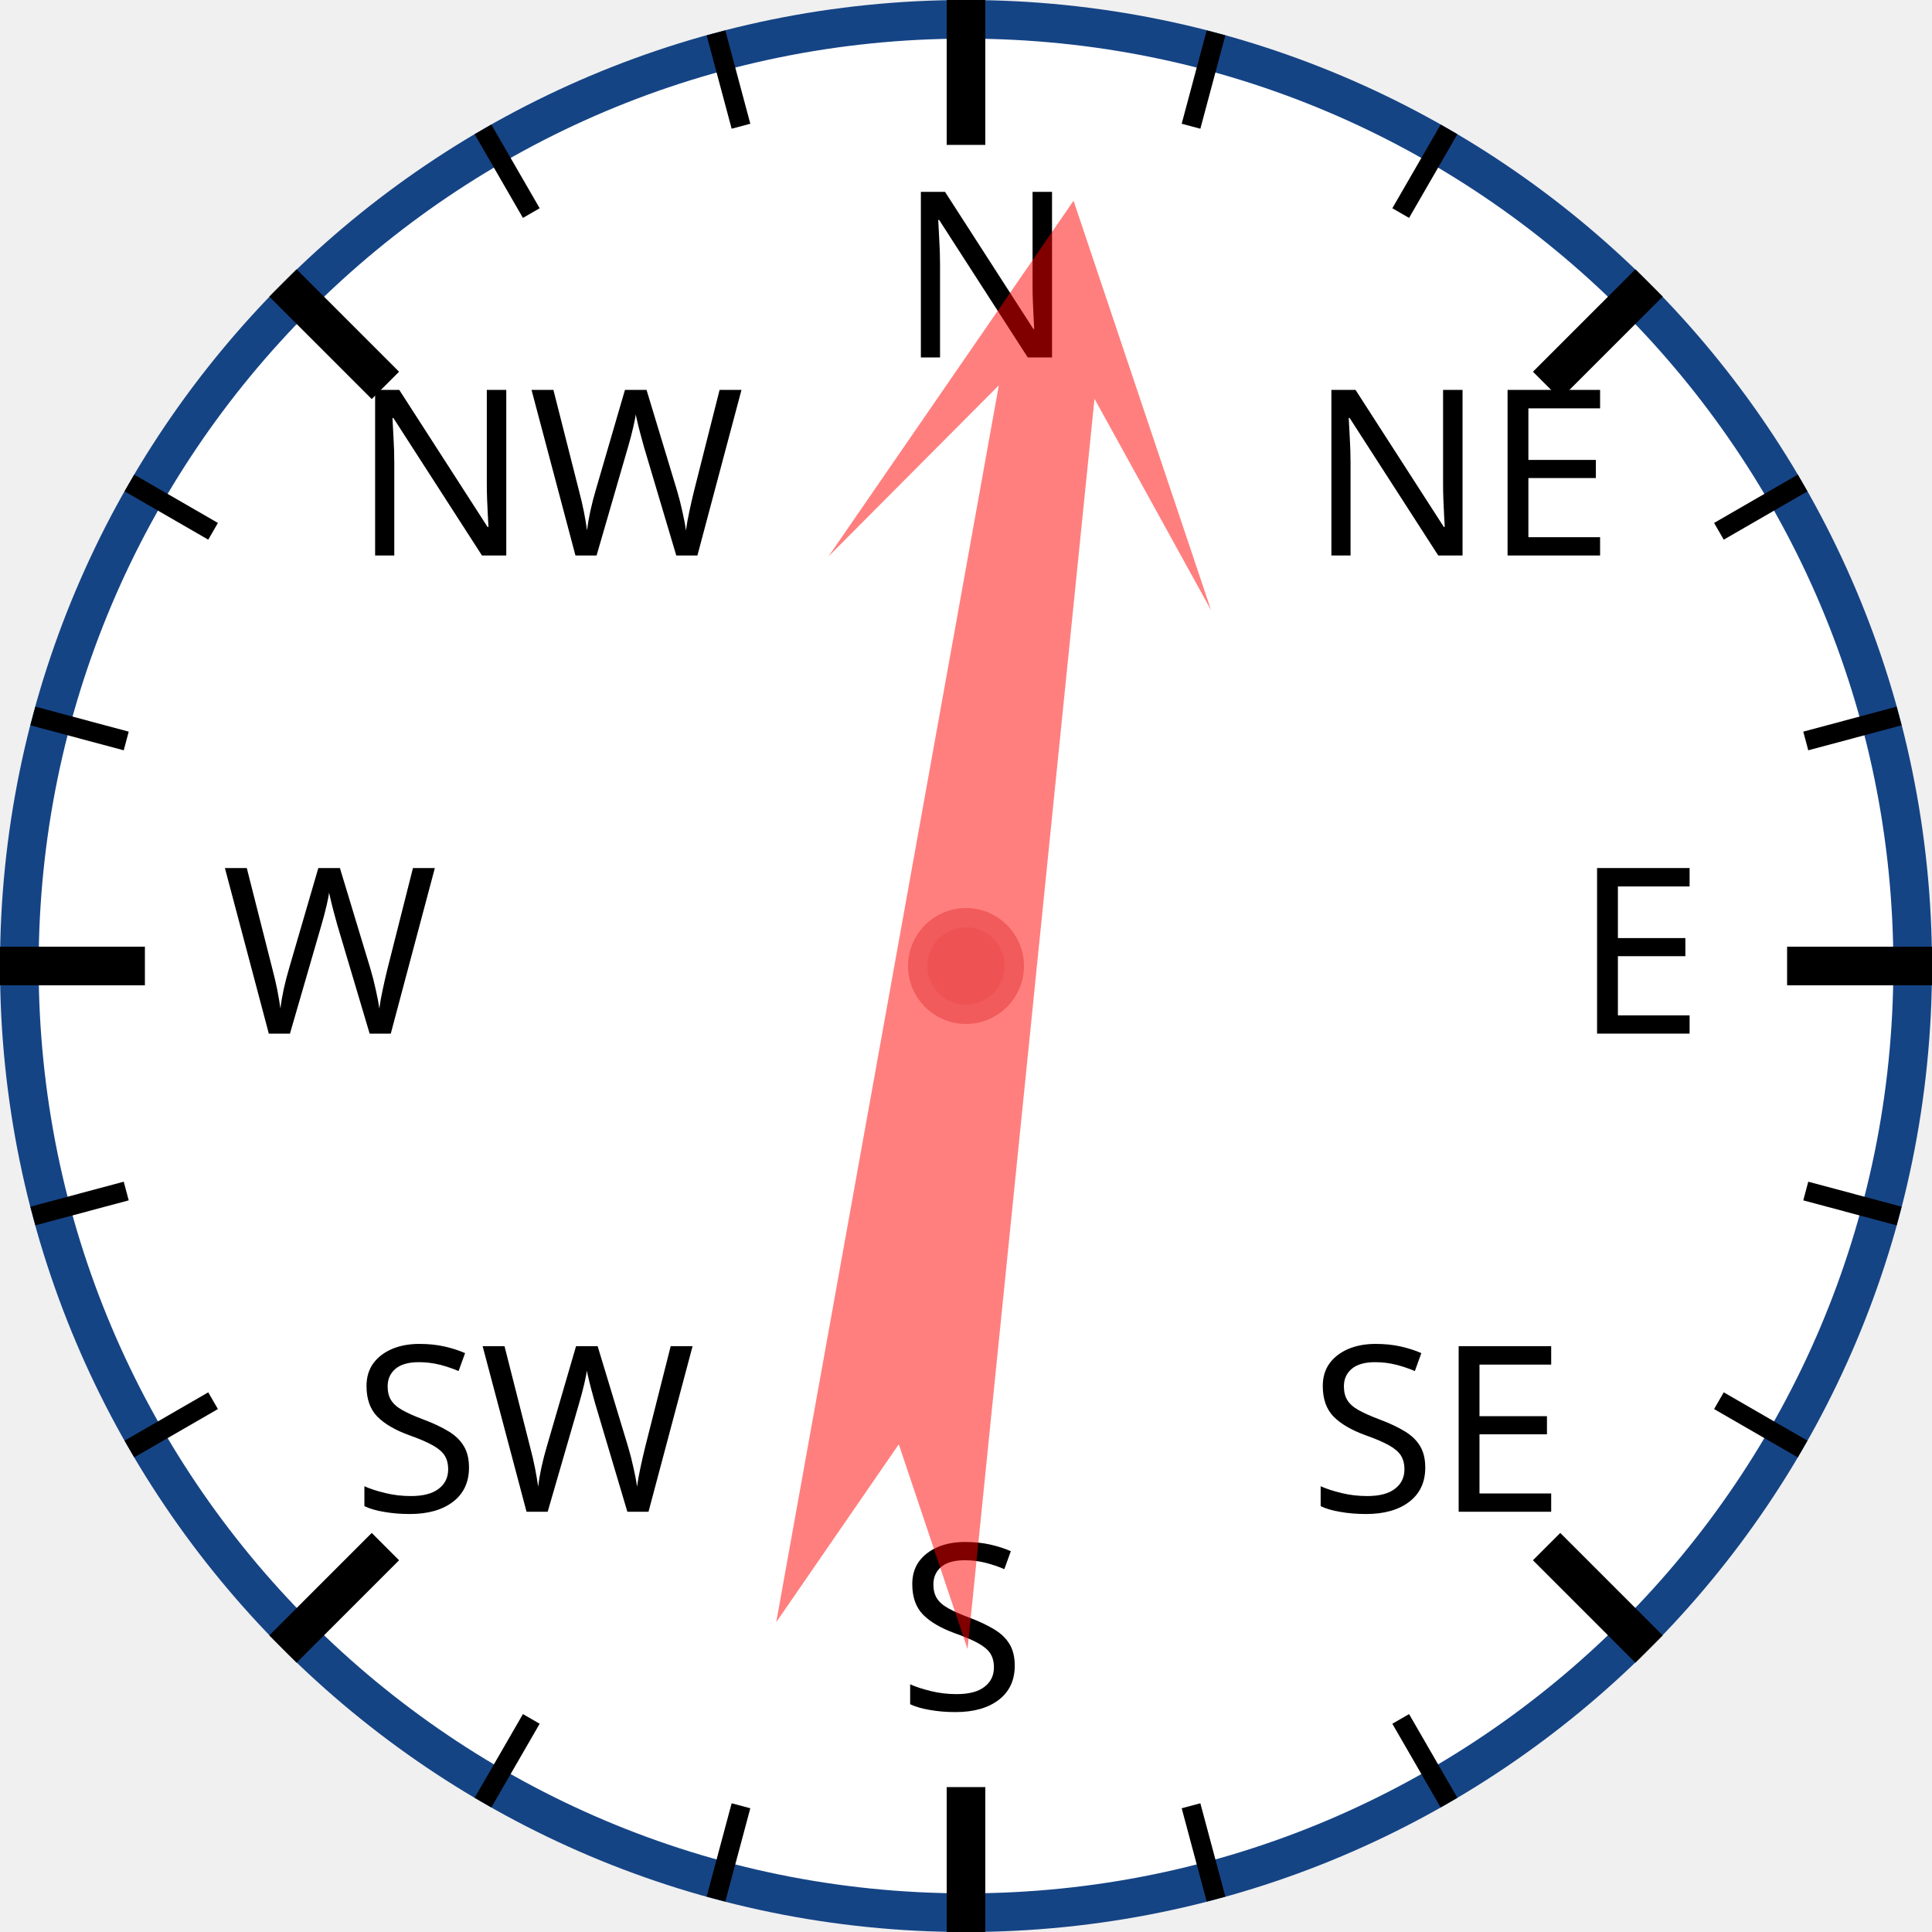
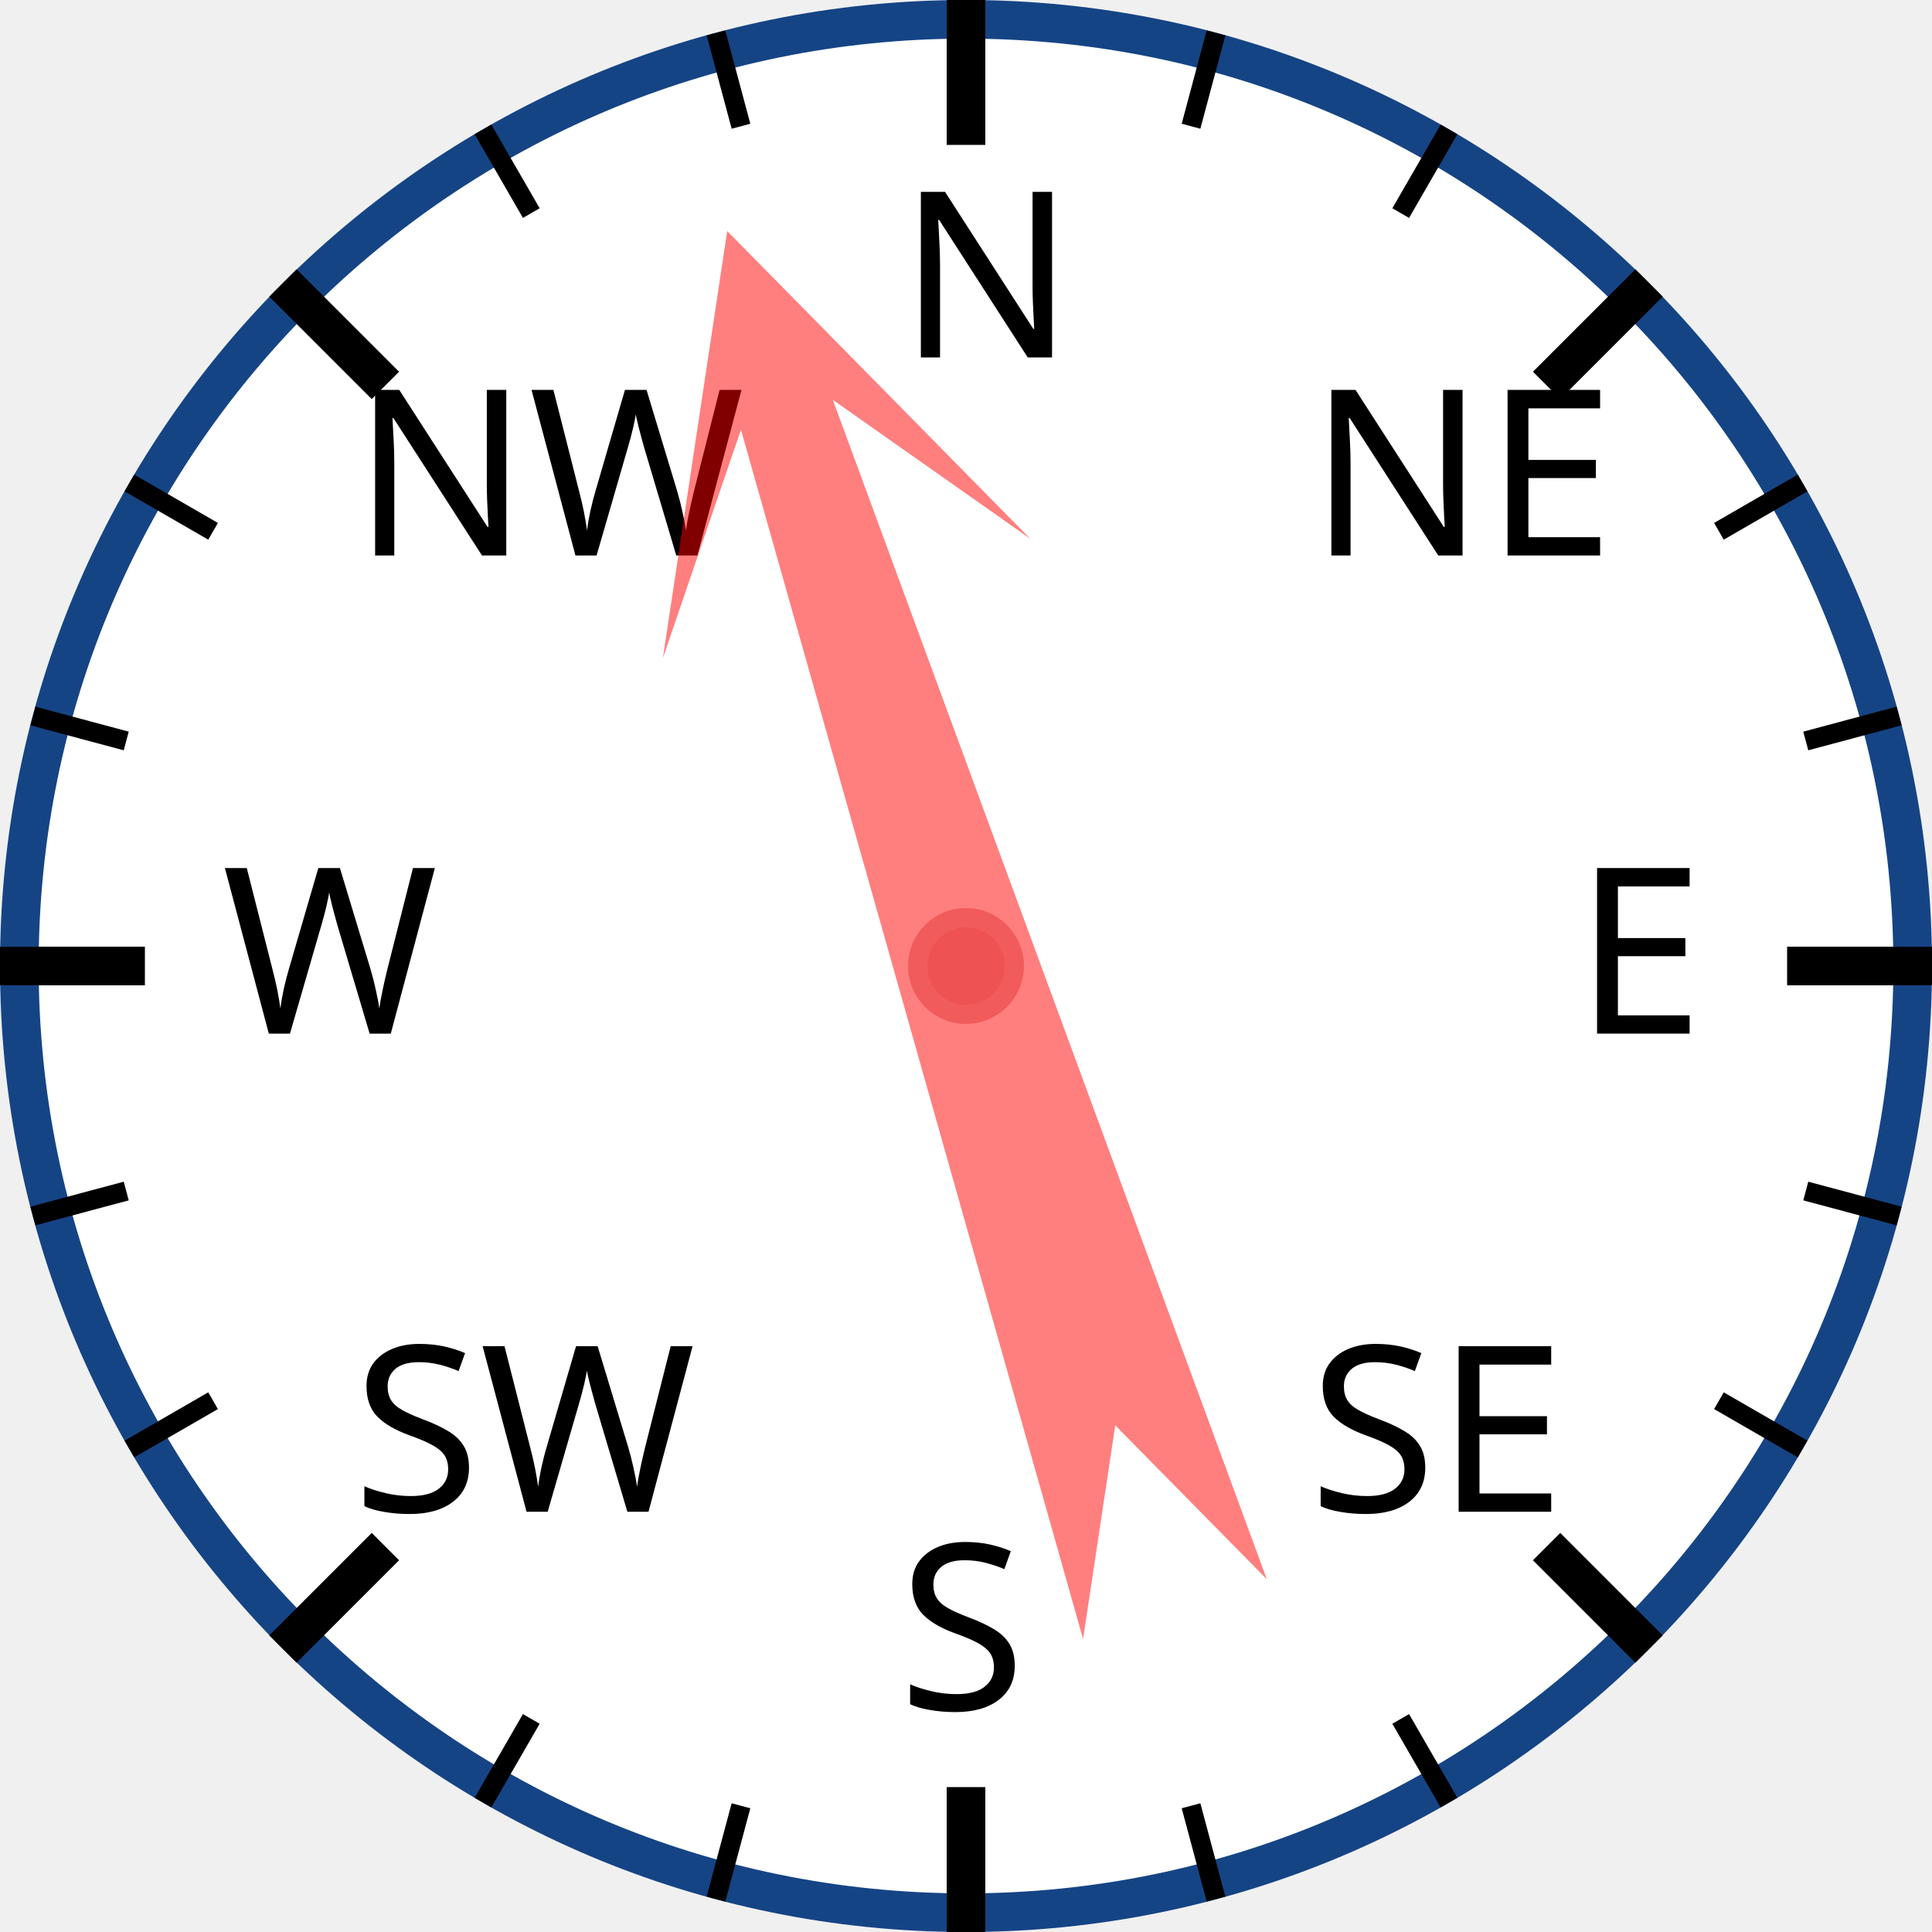
<svg xmlns="http://www.w3.org/2000/svg" width="120px" height="120px" viewBox="0 0 200 200">
  <circle cx="100" cy="100" r="98" style="fill: white; stroke: #154485; stroke-width: 4;" />
  <text x="93.0" y="37.0" style="font-family: sans-serif; font-size: 18pt;">N</text>
  <line x1="100.0" y1="0.0" x2="100.0" y2="15.0" style="stroke: black; stroke-width: 4;" />
  <line x1="74.118" y1="3.407" x2="76.706" y2="13.067" style="stroke: black; stroke-width: 2;" />
  <line x1="50" y1="13.397" x2="55" y2="22.058" style="stroke: black; stroke-width: 2;" />
  <text x="36.503" y="57.503" style="font-family: sans-serif; font-size: 18pt;">NW</text>
  <line x1="29.289" y1="29.289" x2="39.896" y2="39.896" style="stroke: black; stroke-width: 4;" />
  <line x1="13.397" y1="50" x2="22.058" y2="55" style="stroke: black; stroke-width: 2;" />
  <line x1="3.407" y1="74.118" x2="13.067" y2="76.706" style="stroke: black; stroke-width: 2;" />
  <text x="23.0" y="107.0" style="font-family: sans-serif; font-size: 18pt;">W</text>
  <line x1="0.0" y1="100.0" x2="15.0" y2="100.0" style="stroke: black; stroke-width: 4;" />
  <line x1="3.407" y1="125.882" x2="13.067" y2="123.294" style="stroke: black; stroke-width: 2;" />
  <line x1="13.397" y1="150" x2="22.058" y2="145" style="stroke: black; stroke-width: 2;" />
  <text x="36.503" y="156.497" style="font-family: sans-serif; font-size: 18pt;">SW</text>
  <line x1="29.289" y1="170.711" x2="39.896" y2="160.104" style="stroke: black; stroke-width: 4;" />
  <line x1="50" y1="186.603" x2="55" y2="177.942" style="stroke: black; stroke-width: 2;" />
  <line x1="74.118" y1="196.593" x2="76.706" y2="186.933" style="stroke: black; stroke-width: 2;" />
  <text x="93" y="177.0" style="font-family: sans-serif; font-size: 18pt;">S</text>
  <line x1="100" y1="200.0" x2="100" y2="185.0" style="stroke: black; stroke-width: 4;" />
  <line x1="125.882" y1="196.593" x2="123.294" y2="186.933" style="stroke: black; stroke-width: 2;" />
  <line x1="150.0" y1="186.603" x2="145.0" y2="177.942" style="stroke: black; stroke-width: 2;" />
  <text x="135.497" y="156.497" style="font-family: sans-serif; font-size: 18pt;">SE</text>
  <line x1="170.711" y1="170.711" x2="160.104" y2="160.104" style="stroke: black; stroke-width: 4;" />
  <line x1="186.603" y1="150" x2="177.942" y2="145" style="stroke: black; stroke-width: 2;" />
  <line x1="196.593" y1="125.882" x2="186.933" y2="123.294" style="stroke: black; stroke-width: 2;" />
  <text x="163.0" y="107" style="font-family: sans-serif; font-size: 18pt;">E</text>
  <line x1="200.0" y1="100" x2="185.0" y2="100" style="stroke: black; stroke-width: 4;" />
  <line x1="196.593" y1="74.118" x2="186.933" y2="76.706" style="stroke: black; stroke-width: 2;" />
  <line x1="186.603" y1="50" x2="177.942" y2="55" style="stroke: black; stroke-width: 2;" />
  <text x="135.497" y="57.503" style="font-family: sans-serif; font-size: 18pt;">NE</text>
  <line x1="170.711" y1="29.289" x2="160.104" y2="39.896" style="stroke: black; stroke-width: 4;" />
  <line x1="150" y1="13.397" x2="145" y2="22.058" style="stroke: black; stroke-width: 2;" />
  <line x1="125.882" y1="3.407" x2="123.294" y2="13.067" style="stroke: black; stroke-width: 2;" />
-   <polygon points="100 20 120 60 105 40 110 170 100 150 90 170 95 40 80 60" style="fill: red; fill-opacity: 0.5;" transform="rotate(8,100,100)" />
+   <polygon points="100 20 120 60 105 40 110 170 100 150 90 170 95 40 80 60" style="fill: red; fill-opacity: 0.5;" transform="rotate(342,100,100)" />
  <circle cx="100" cy="100" r="5" style="fill: #EE5252; stroke: #F25B5B; stroke-width: 2;" />
</svg>
